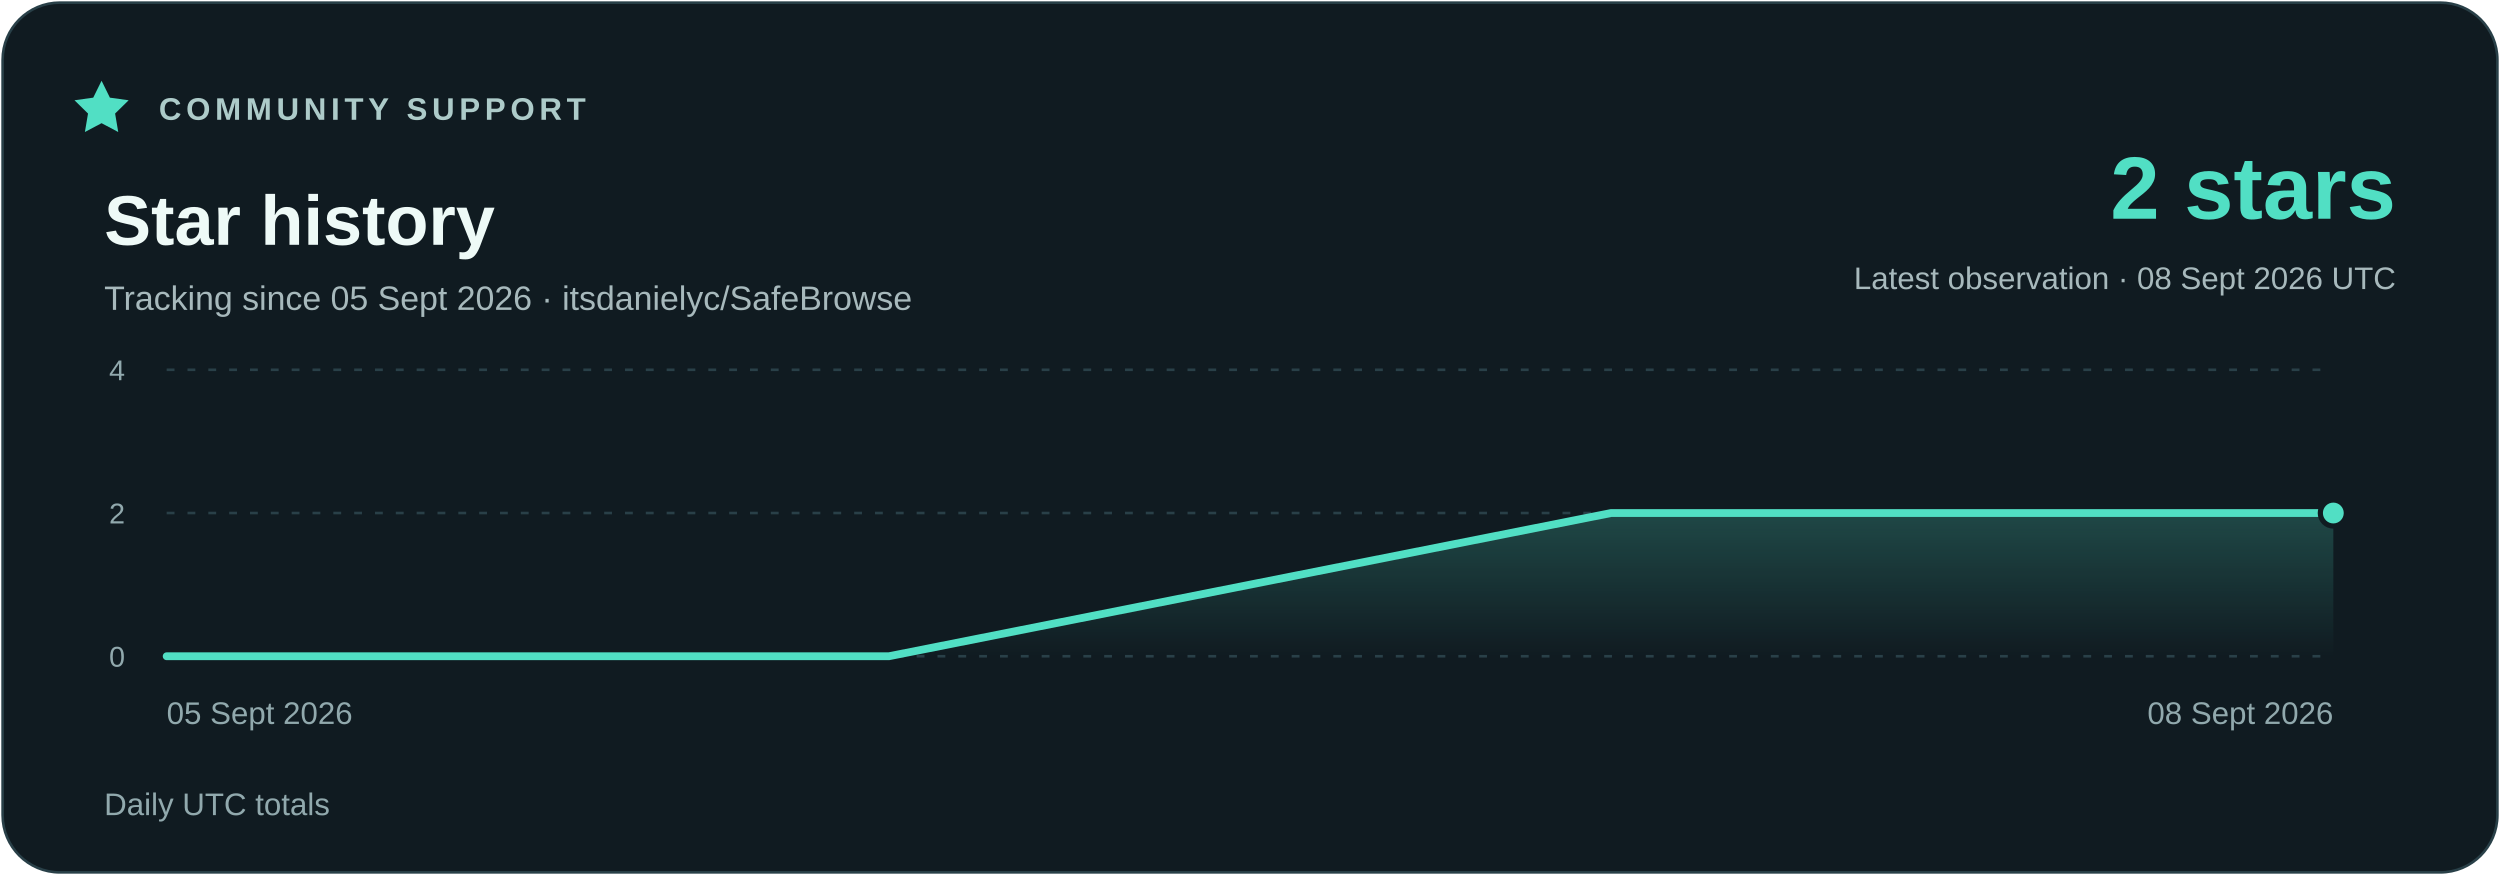
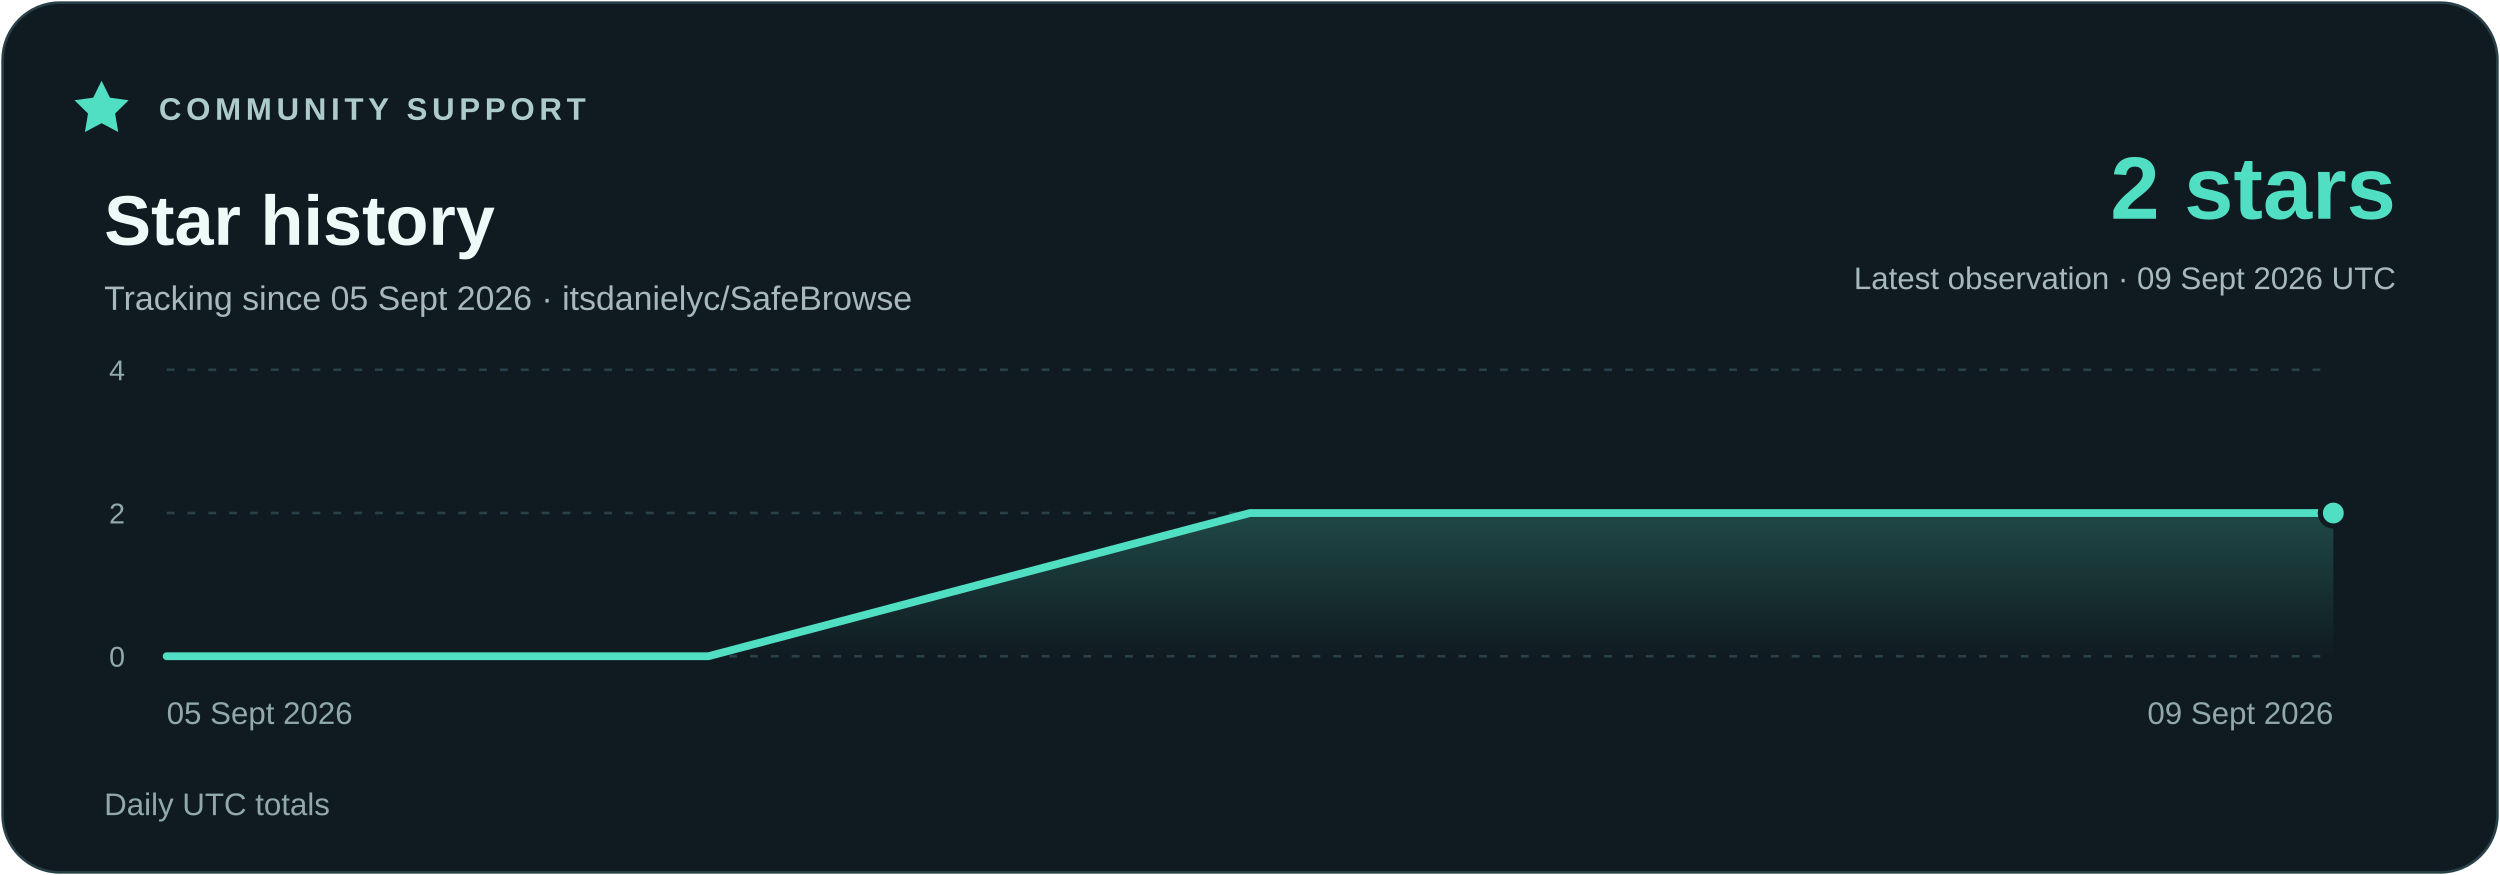
<svg xmlns="http://www.w3.org/2000/svg" width="960" height="336" viewBox="0 0 960 336" role="img" aria-labelledby="title description">
  <defs>
    <linearGradient id="area" x1="0" y1="0" x2="0" y2="1">
      <stop stop-color="#51dfc4" stop-opacity=".23" />
      <stop offset="1" stop-color="#51dfc4" stop-opacity="0" />
    </linearGradient>
  </defs>
  <rect x="1" y="1" width="958" height="334" rx="22" fill="#101b21" stroke="#294048" />
  <g font-family="Segoe UI,Arial,sans-serif">
    <path d="m39 31 3.2 6.5 7.2 1-5.2 5.1 1.2 7.1-6.4-3.4-6.4 3.4 1.2-7.1-5.2-5.1 7.2-1z" fill="#51dfc4" />
    <text x="61" y="46" fill="#adcbc9" font-size="12" font-weight="700" letter-spacing="1.8">COMMUNITY SUPPORT</text>
    <text x="40" y="94" fill="#eefaf7" font-size="27" font-weight="700">Star history</text>
    <text x="40" y="119" fill="#a7b9bc" font-size="13">Tracking since 05 Sept 2026 · itsdanielyc/SafeBrowse</text>
    <text x="920" y="84" fill="#51dfc4" font-size="34" font-weight="700" text-anchor="end">2 stars</text>
-     <text x="920" y="111" fill="#a7b9bc" font-size="12" text-anchor="end">Latest observation · 08 Sept 2026 UTC</text>
+     <text x="920" y="111" fill="#a7b9bc" font-size="12" text-anchor="end">Latest observation · 09 Sept 2026 UTC</text>
    <path d="M64 252H896" stroke="#294048" stroke-dasharray="3 5" />
    <text x="48" y="256" fill="#91a9ad" font-size="11" text-anchor="end">0</text>
    <path d="M64 197H896" stroke="#294048" stroke-dasharray="3 5" />
    <text x="48" y="201" fill="#91a9ad" font-size="11" text-anchor="end">2</text>
    <path d="M64 142H896" stroke="#294048" stroke-dasharray="3 5" />
    <text x="48" y="146" fill="#91a9ad" font-size="11" text-anchor="end">4</text>
-     <polygon points="64,252 64.00,252.00 341.33,252.00 618.67,197.00 896.00,197.00 896,252" fill="url(#area)" />
-     <polyline points="64.00,252.00 341.33,252.00 618.67,197.00 896.00,197.00" fill="none" stroke="#51dfc4" stroke-width="3" stroke-linejoin="round" stroke-linecap="round" />
+     <polygon points="64,252 64.00,252.00 272.00,252.00 480.00,197.00 688.00,197.00 896.00,197.00 896,252" fill="url(#area)" />
+     <polyline points="64.00,252.00 272.00,252.00 480.00,197.00 688.00,197.00 896.00,197.00" fill="none" stroke="#51dfc4" stroke-width="3" stroke-linejoin="round" stroke-linecap="round" />
    <circle cx="896.00" cy="197.00" r="5" fill="#51dfc4" stroke="#101b21" stroke-width="2" />
    <text x="64" y="278" fill="#91a9ad" font-size="12" text-anchor="start">05 Sept 2026</text>
-     <text x="896" y="278" fill="#91a9ad" font-size="12" text-anchor="end">08 Sept 2026</text>
+     <text x="896" y="278" fill="#91a9ad" font-size="12" text-anchor="end">09 Sept 2026</text>
    <text x="40" y="313" fill="#91a9ad" font-size="12">Daily UTC totals</text>
  </g>
</svg>
